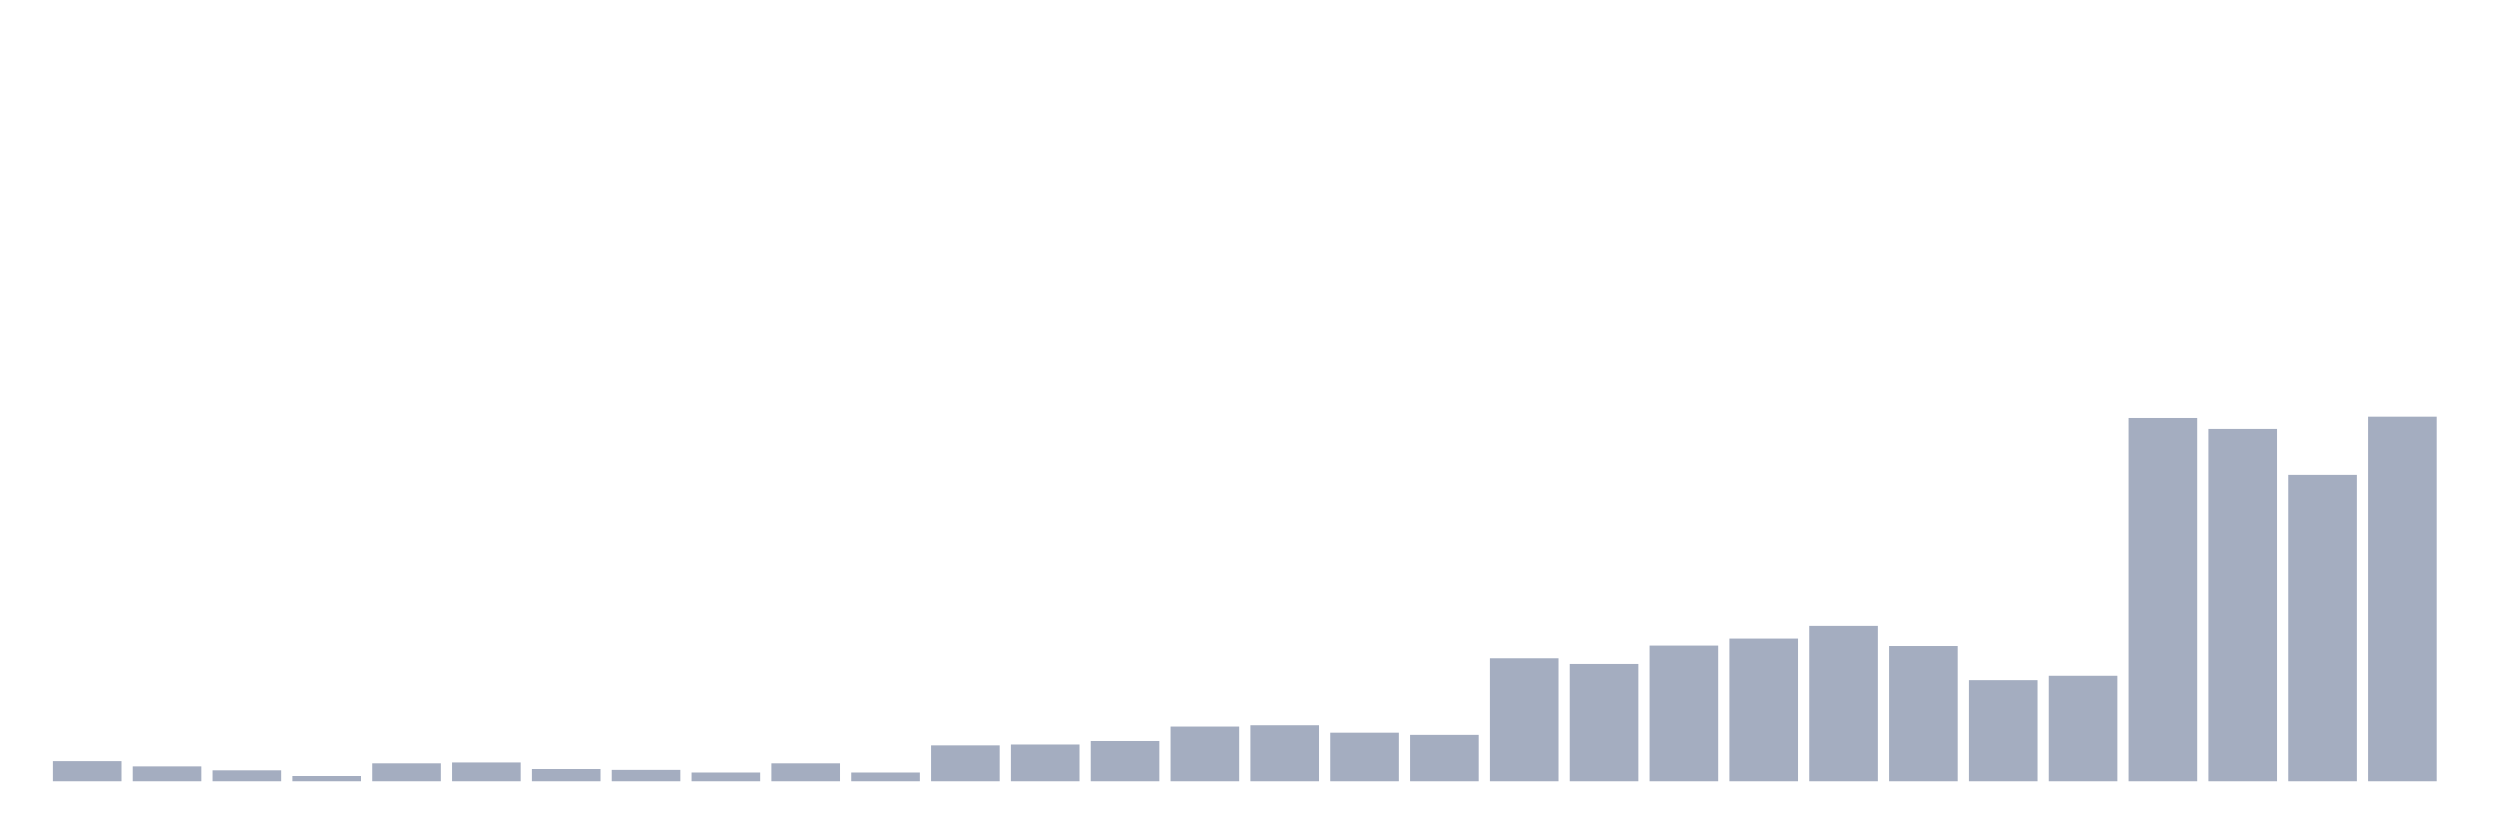
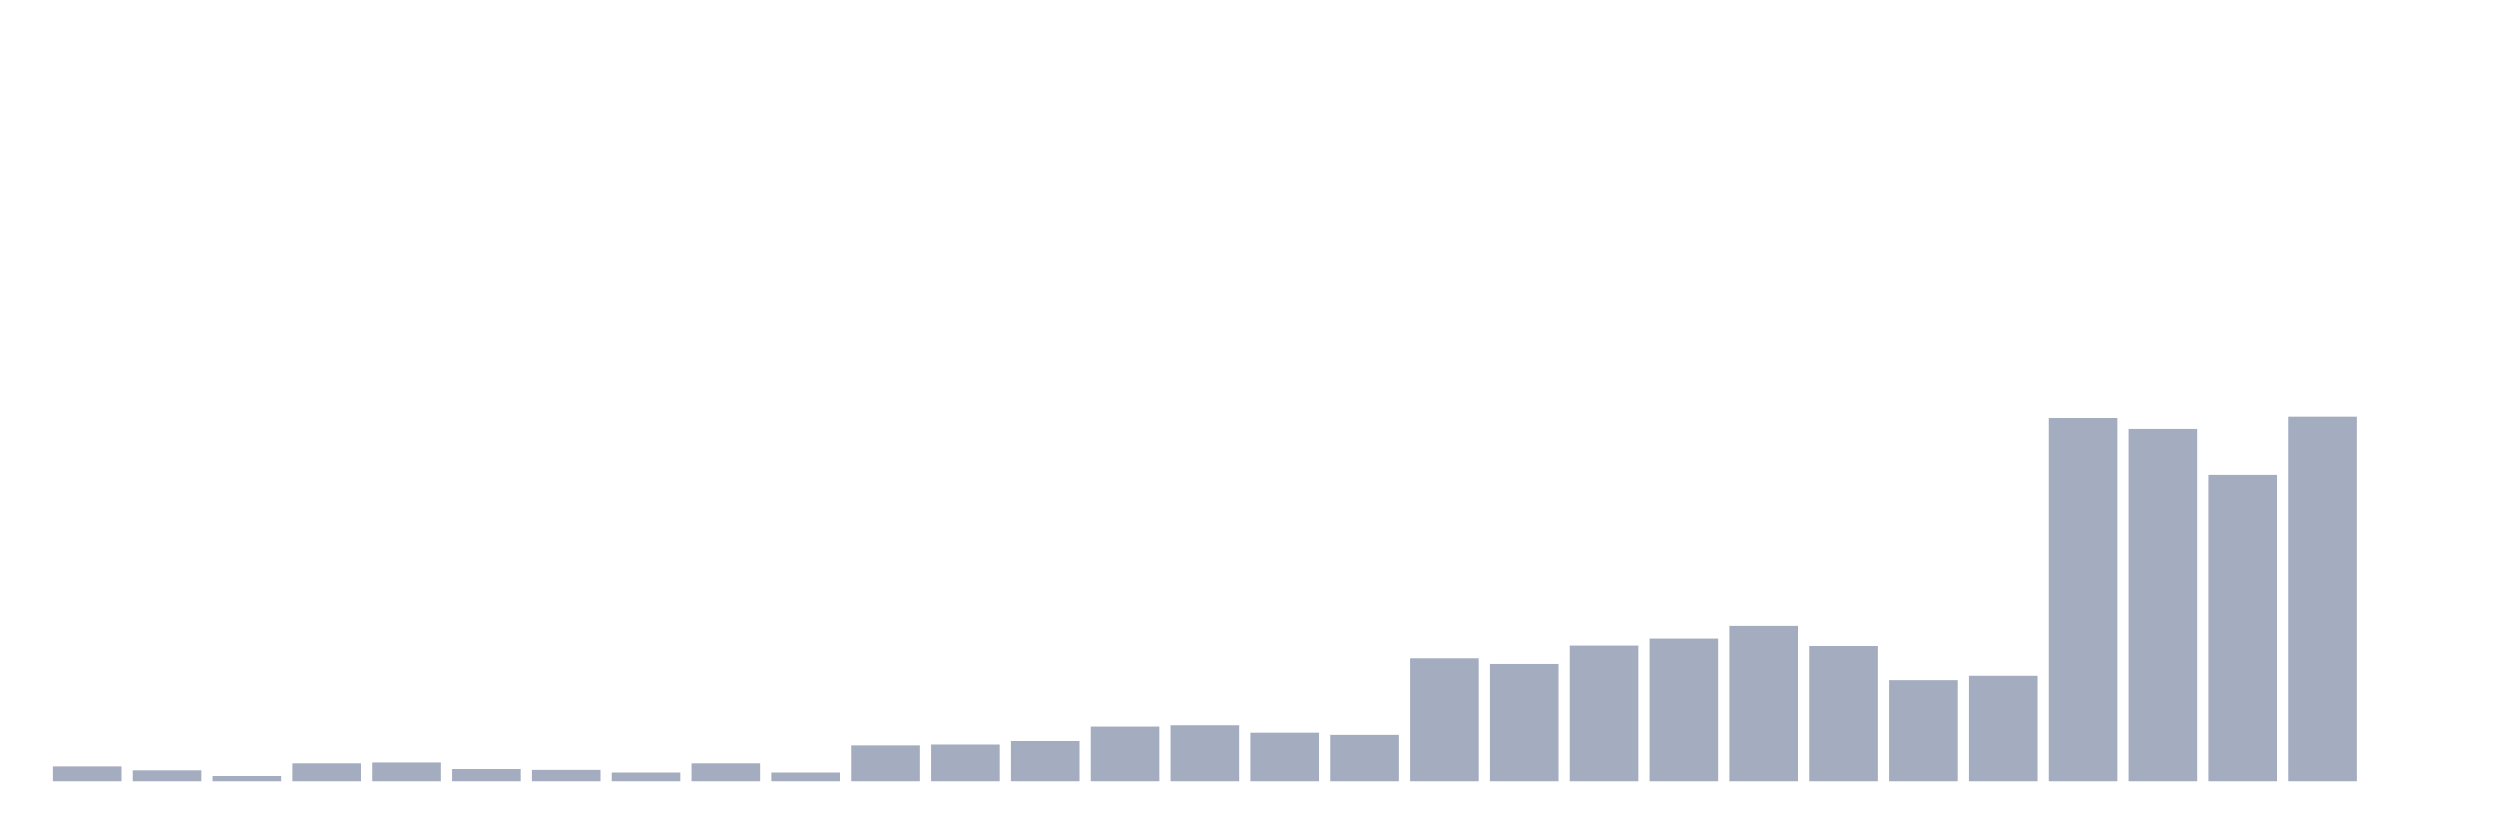
<svg xmlns="http://www.w3.org/2000/svg" viewBox="0 0 480 160">
  <g transform="translate(10,10)">
-     <rect class="bar" x="0.153" width="13.175" y="136.134" height="3.866" fill="rgb(164,173,192)" />
-     <rect class="bar" x="15.482" width="13.175" y="137.143" height="2.857" fill="rgb(164,173,192)" />
-     <rect class="bar" x="30.81" width="13.175" y="137.899" height="2.101" fill="rgb(164,173,192)" />
-     <rect class="bar" x="46.138" width="13.175" y="138.992" height="1.008" fill="rgb(164,173,192)" />
-     <rect class="bar" x="61.466" width="13.175" y="136.555" height="3.445" fill="rgb(164,173,192)" />
-     <rect class="bar" x="76.794" width="13.175" y="136.387" height="3.613" fill="rgb(164,173,192)" />
-     <rect class="bar" x="92.123" width="13.175" y="137.647" height="2.353" fill="rgb(164,173,192)" />
-     <rect class="bar" x="107.451" width="13.175" y="137.815" height="2.185" fill="rgb(164,173,192)" />
-     <rect class="bar" x="122.779" width="13.175" y="138.319" height="1.681" fill="rgb(164,173,192)" />
-     <rect class="bar" x="138.107" width="13.175" y="136.555" height="3.445" fill="rgb(164,173,192)" />
-     <rect class="bar" x="153.436" width="13.175" y="138.319" height="1.681" fill="rgb(164,173,192)" />
-     <rect class="bar" x="168.764" width="13.175" y="133.109" height="6.891" fill="rgb(164,173,192)" />
-     <rect class="bar" x="184.092" width="13.175" y="132.941" height="7.059" fill="rgb(164,173,192)" />
-     <rect class="bar" x="199.42" width="13.175" y="132.269" height="7.731" fill="rgb(164,173,192)" />
-     <rect class="bar" x="214.748" width="13.175" y="129.496" height="10.504" fill="rgb(164,173,192)" />
-     <rect class="bar" x="230.077" width="13.175" y="129.244" height="10.756" fill="rgb(164,173,192)" />
-     <rect class="bar" x="245.405" width="13.175" y="130.672" height="9.328" fill="rgb(164,173,192)" />
-     <rect class="bar" x="260.733" width="13.175" y="131.092" height="8.908" fill="rgb(164,173,192)" />
-     <rect class="bar" x="276.061" width="13.175" y="116.387" height="23.613" fill="rgb(164,173,192)" />
-     <rect class="bar" x="291.39" width="13.175" y="117.479" height="22.521" fill="rgb(164,173,192)" />
-     <rect class="bar" x="306.718" width="13.175" y="113.95" height="26.05" fill="rgb(164,173,192)" />
-     <rect class="bar" x="322.046" width="13.175" y="112.605" height="27.395" fill="rgb(164,173,192)" />
-     <rect class="bar" x="337.374" width="13.175" y="110.168" height="29.832" fill="rgb(164,173,192)" />
-     <rect class="bar" x="352.702" width="13.175" y="114.034" height="25.966" fill="rgb(164,173,192)" />
-     <rect class="bar" x="368.031" width="13.175" y="120.588" height="19.412" fill="rgb(164,173,192)" />
-     <rect class="bar" x="383.359" width="13.175" y="119.748" height="20.252" fill="rgb(164,173,192)" />
-     <rect class="bar" x="398.687" width="13.175" y="70.252" height="69.748" fill="rgb(164,173,192)" />
-     <rect class="bar" x="414.015" width="13.175" y="72.353" height="67.647" fill="rgb(164,173,192)" />
-     <rect class="bar" x="429.344" width="13.175" y="81.176" height="58.824" fill="rgb(164,173,192)" />
-     <rect class="bar" x="444.672" width="13.175" y="70" height="70" fill="rgb(164,173,192)" />
+     <rect class="bar" x="0.153" width="13.175" y="137.143" height="2.857" fill="rgb(164,173,192)" />
+     <rect class="bar" x="15.482" width="13.175" y="137.899" height="2.101" fill="rgb(164,173,192)" />
+     <rect class="bar" x="30.81" width="13.175" y="138.992" height="1.008" fill="rgb(164,173,192)" />
+     <rect class="bar" x="46.138" width="13.175" y="136.555" height="3.445" fill="rgb(164,173,192)" />
+     <rect class="bar" x="61.466" width="13.175" y="136.387" height="3.613" fill="rgb(164,173,192)" />
+     <rect class="bar" x="76.794" width="13.175" y="137.647" height="2.353" fill="rgb(164,173,192)" />
+     <rect class="bar" x="92.123" width="13.175" y="137.815" height="2.185" fill="rgb(164,173,192)" />
+     <rect class="bar" x="107.451" width="13.175" y="138.319" height="1.681" fill="rgb(164,173,192)" />
+     <rect class="bar" x="122.779" width="13.175" y="136.555" height="3.445" fill="rgb(164,173,192)" />
+     <rect class="bar" x="138.107" width="13.175" y="138.319" height="1.681" fill="rgb(164,173,192)" />
+     <rect class="bar" x="153.436" width="13.175" y="133.109" height="6.891" fill="rgb(164,173,192)" />
+     <rect class="bar" x="168.764" width="13.175" y="132.941" height="7.059" fill="rgb(164,173,192)" />
+     <rect class="bar" x="184.092" width="13.175" y="132.269" height="7.731" fill="rgb(164,173,192)" />
+     <rect class="bar" x="199.42" width="13.175" y="129.496" height="10.504" fill="rgb(164,173,192)" />
+     <rect class="bar" x="214.748" width="13.175" y="129.244" height="10.756" fill="rgb(164,173,192)" />
+     <rect class="bar" x="230.077" width="13.175" y="130.672" height="9.328" fill="rgb(164,173,192)" />
+     <rect class="bar" x="245.405" width="13.175" y="131.092" height="8.908" fill="rgb(164,173,192)" />
+     <rect class="bar" x="260.733" width="13.175" y="116.387" height="23.613" fill="rgb(164,173,192)" />
+     <rect class="bar" x="276.061" width="13.175" y="117.479" height="22.521" fill="rgb(164,173,192)" />
+     <rect class="bar" x="291.39" width="13.175" y="113.95" height="26.05" fill="rgb(164,173,192)" />
+     <rect class="bar" x="306.718" width="13.175" y="112.605" height="27.395" fill="rgb(164,173,192)" />
+     <rect class="bar" x="322.046" width="13.175" y="110.168" height="29.832" fill="rgb(164,173,192)" />
+     <rect class="bar" x="337.374" width="13.175" y="114.034" height="25.966" fill="rgb(164,173,192)" />
+     <rect class="bar" x="352.702" width="13.175" y="120.588" height="19.412" fill="rgb(164,173,192)" />
+     <rect class="bar" x="368.031" width="13.175" y="119.748" height="20.252" fill="rgb(164,173,192)" />
+     <rect class="bar" x="383.359" width="13.175" y="70.252" height="69.748" fill="rgb(164,173,192)" />
+     <rect class="bar" x="398.687" width="13.175" y="72.353" height="67.647" fill="rgb(164,173,192)" />
+     <rect class="bar" x="414.015" width="13.175" y="81.176" height="58.824" fill="rgb(164,173,192)" />
+     <rect class="bar" x="429.344" width="13.175" y="70" height="70" fill="rgb(164,173,192)" />
+     <rect class="bar" x="444.672" width="13.175" y="140" height="0" fill="rgb(164,173,192)" />
  </g>
</svg>
